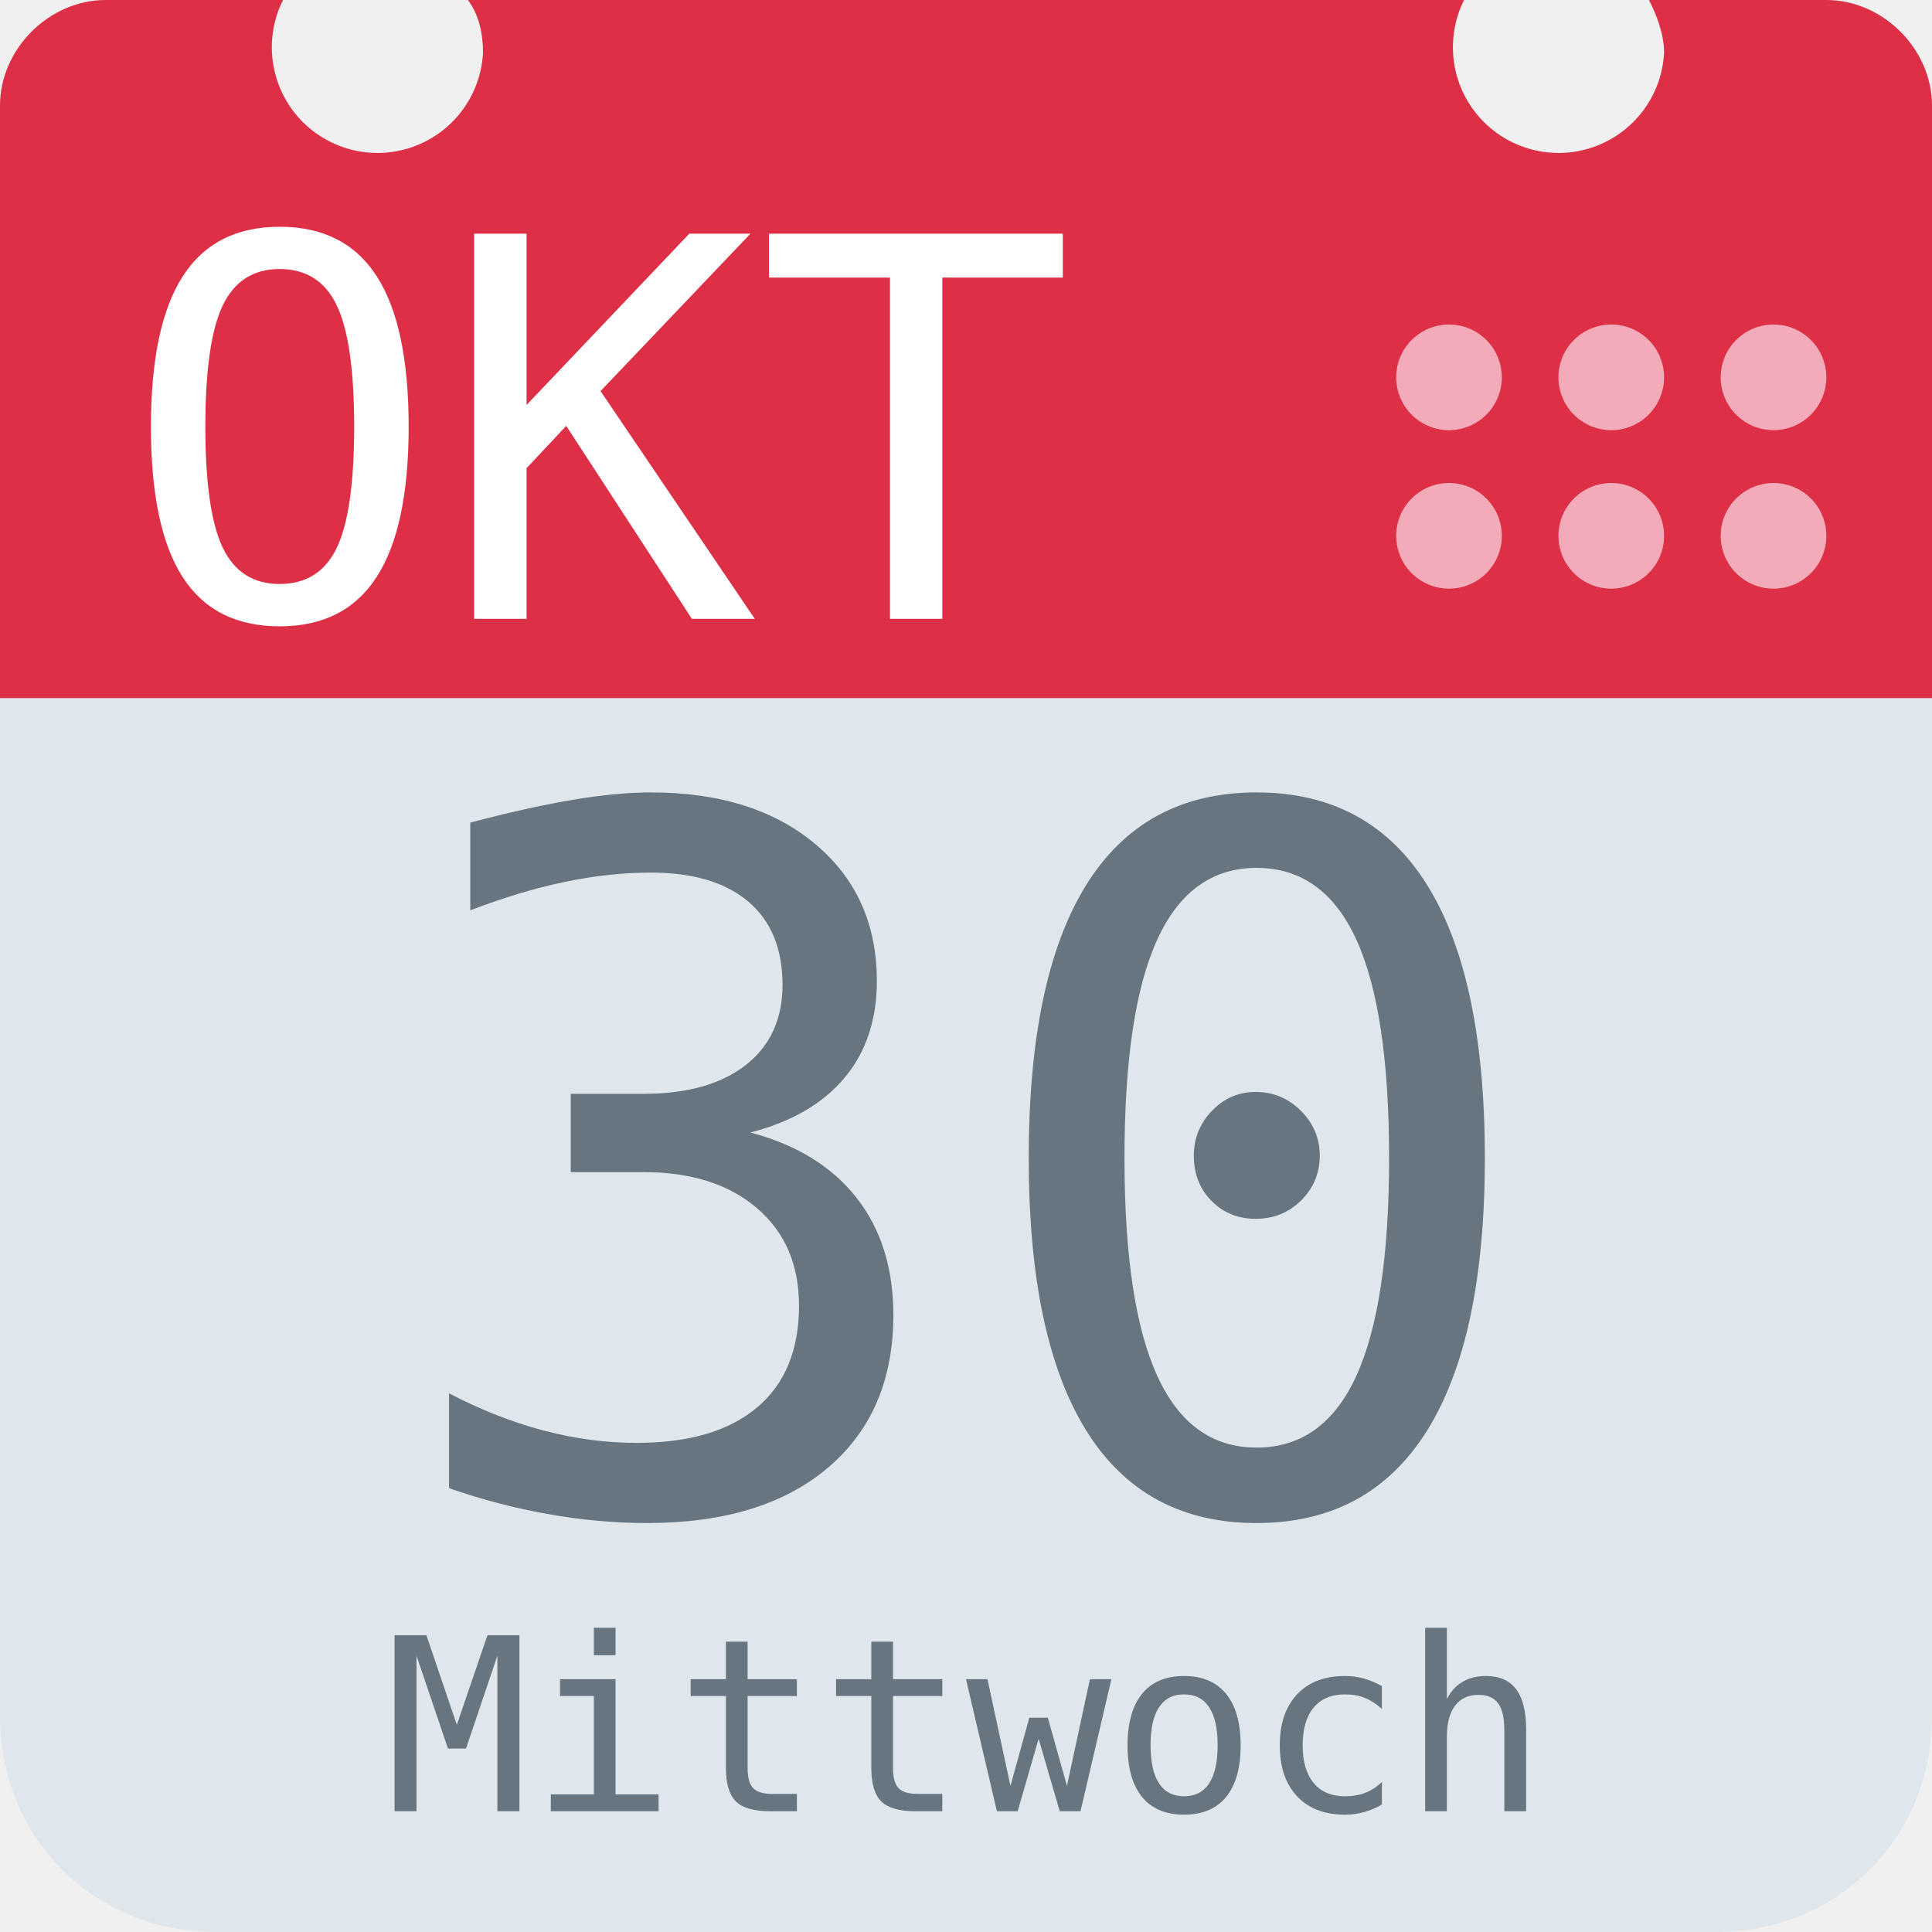
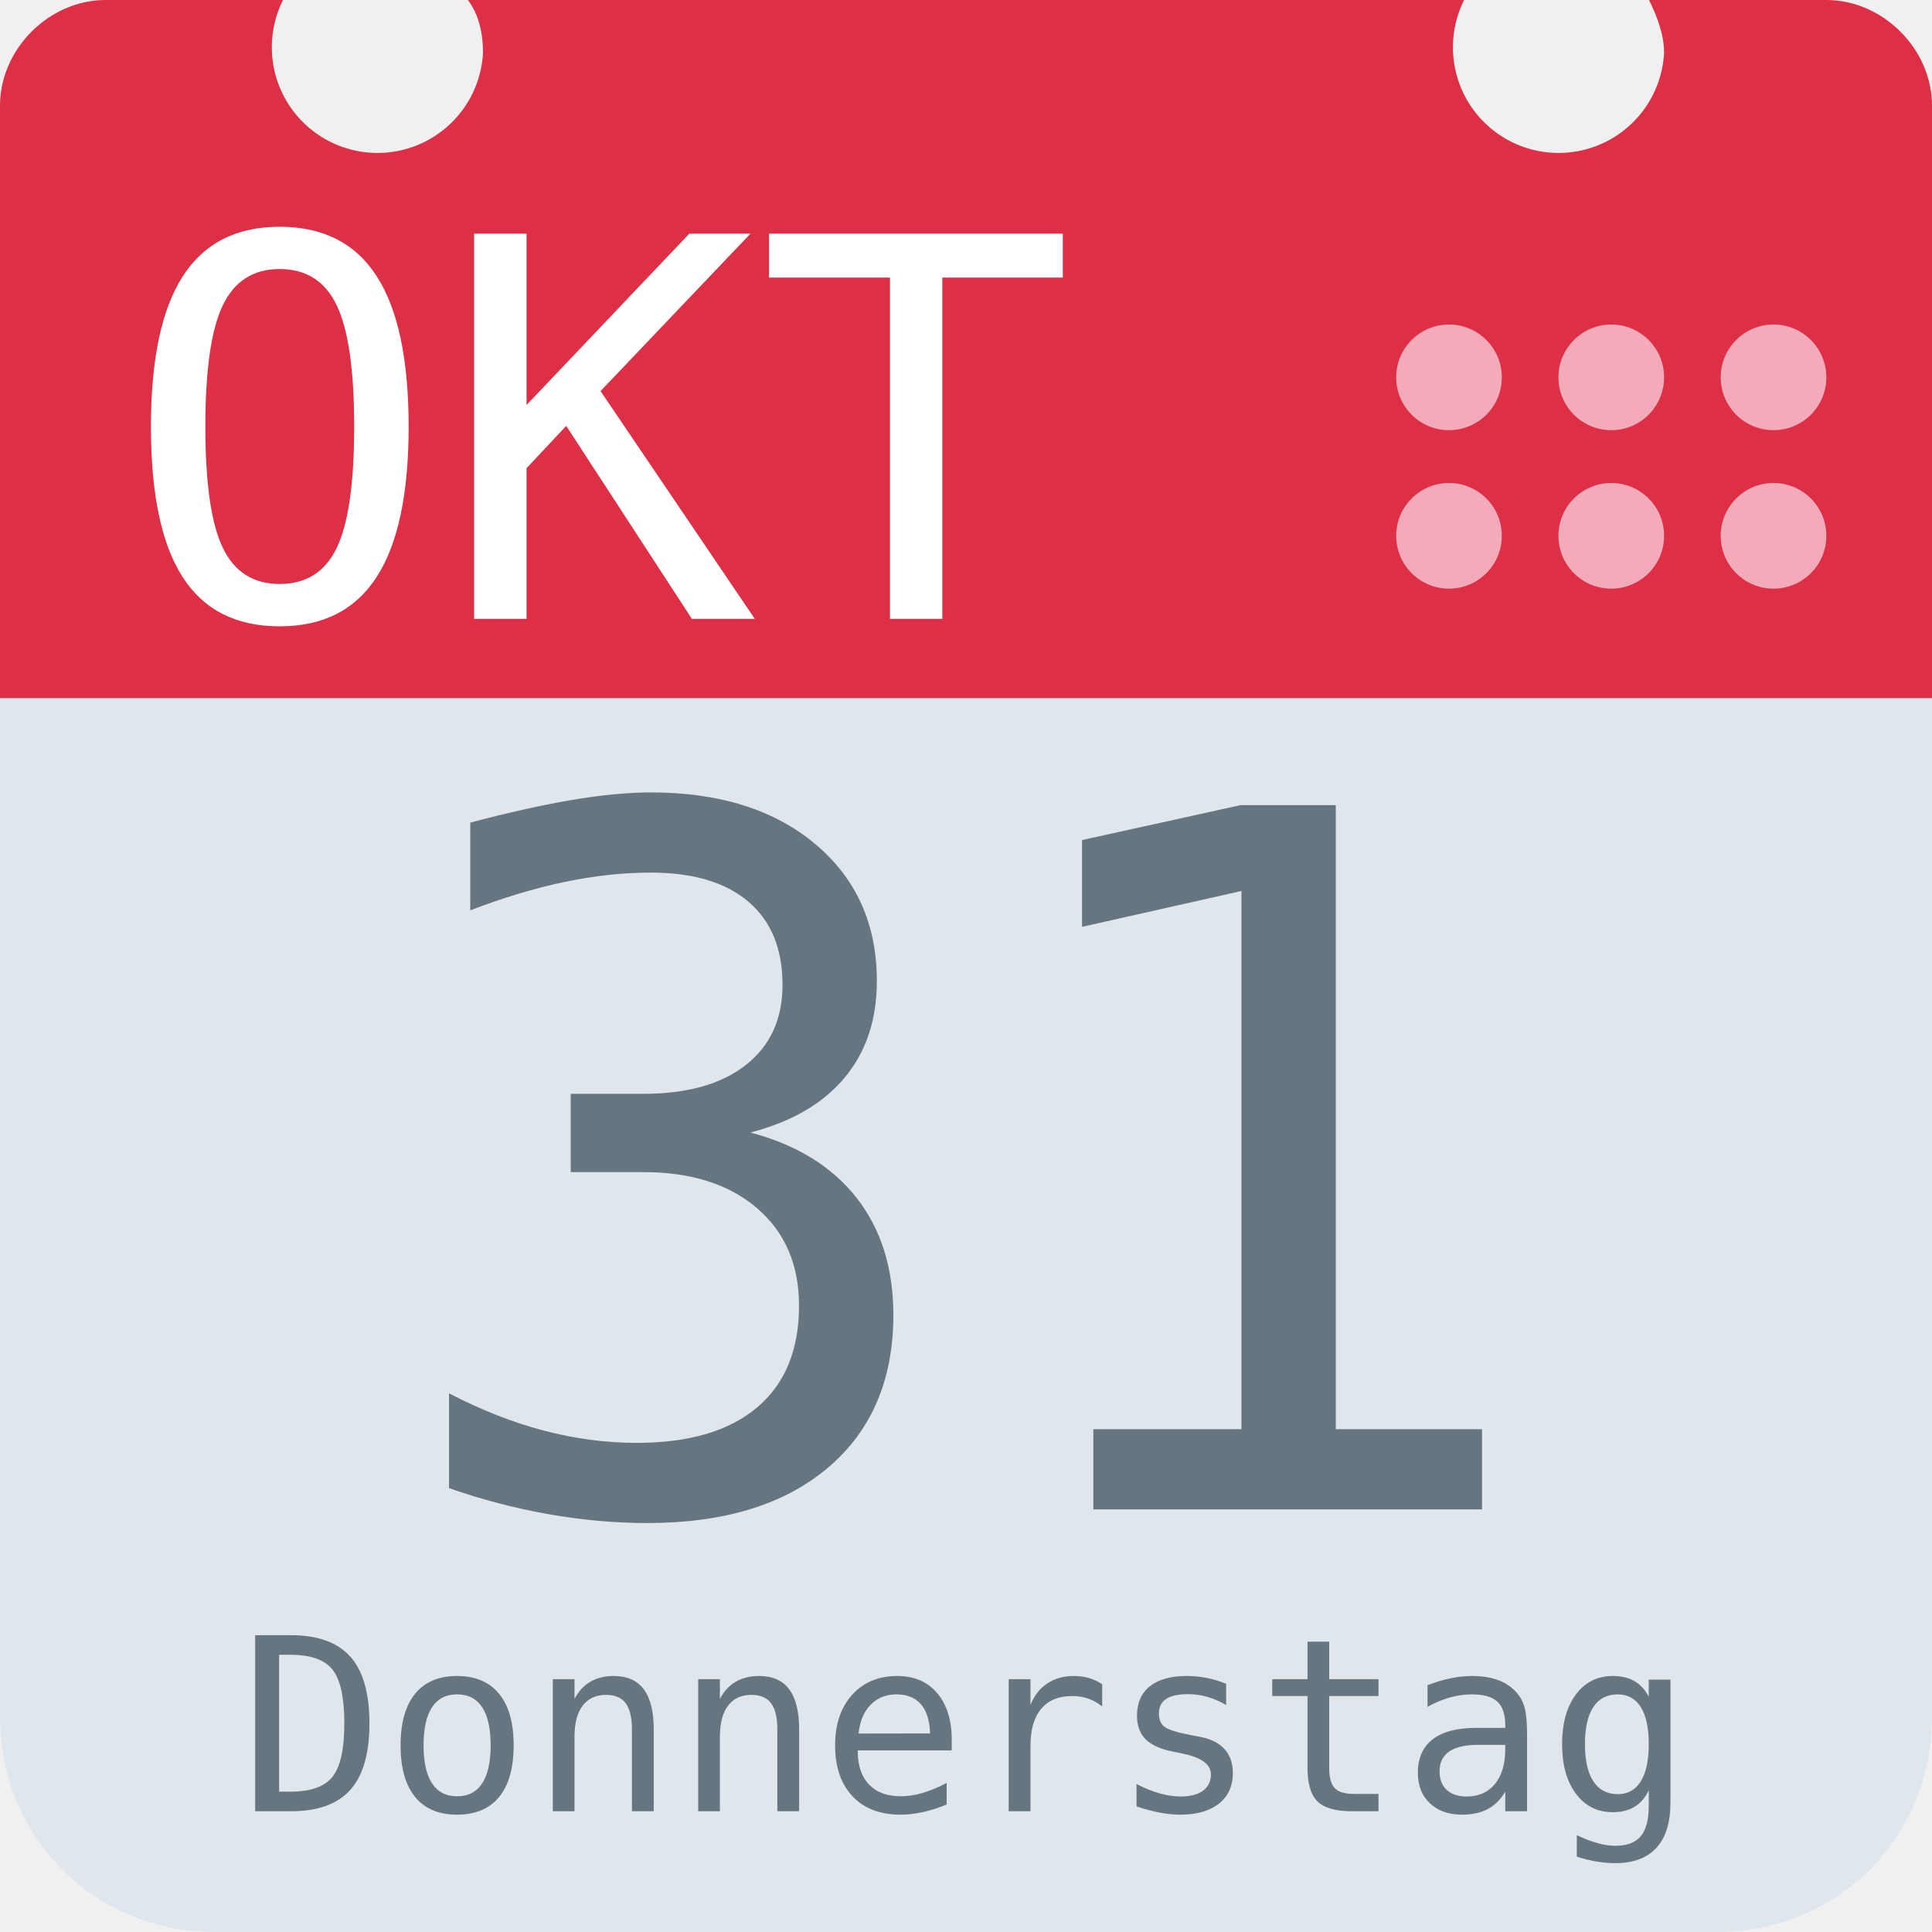
<svg xmlns="http://www.w3.org/2000/svg" aria-label="Calendar" role="img" viewBox="0 0 512 512">
  <path d="M512 455c0 32-25 57-57 57H57c-32 0-57-25-57-57V128c0-31 25-57 57-57h398c32 0 57 26 57 57z" fill="#e0e7ec" />
  <path d="M484 0h-47c2 4 4 9 4 14a28 28 0 1 1-53-14H124c3 4 4 9 4 14A28 28 0 1 1 75 0H28C13 0 0 13 0 28v157h512V28c0-15-13-28-28-28z" fill="#dd2f45" />
  <g fill="#f3aab9">
    <circle cx="470" cy="142" r="14" />
    <circle cx="470" cy="100" r="14" />
    <circle cx="427" cy="142" r="14" />
    <circle cx="427" cy="100" r="14" />
    <circle cx="384" cy="142" r="14" />
    <circle cx="384" cy="100" r="14" />
  </g>
  <text id="month" x="32" y="164" fill="#fff" font-family="monospace" font-size="140px" style="text-anchor: left">OKT</text>
-   <text id="day" x="256" y="400" fill="#66757f" font-family="monospace" font-size="256px" style="text-anchor: middle">30</text>
-   <text id="weekday" x="256" y="480" fill="#66757f" font-family="monospace" font-size="64px" style="text-anchor: middle">Mittwoch</text>
+   <text id="day" x="256" y="400" fill="#66757f" font-family="monospace" font-size="256px" style="text-anchor: middle">31</text>
+   <text id="weekday" x="256" y="480" fill="#66757f" font-family="monospace" font-size="64px" style="text-anchor: middle">Donnerstag</text>
</svg>
